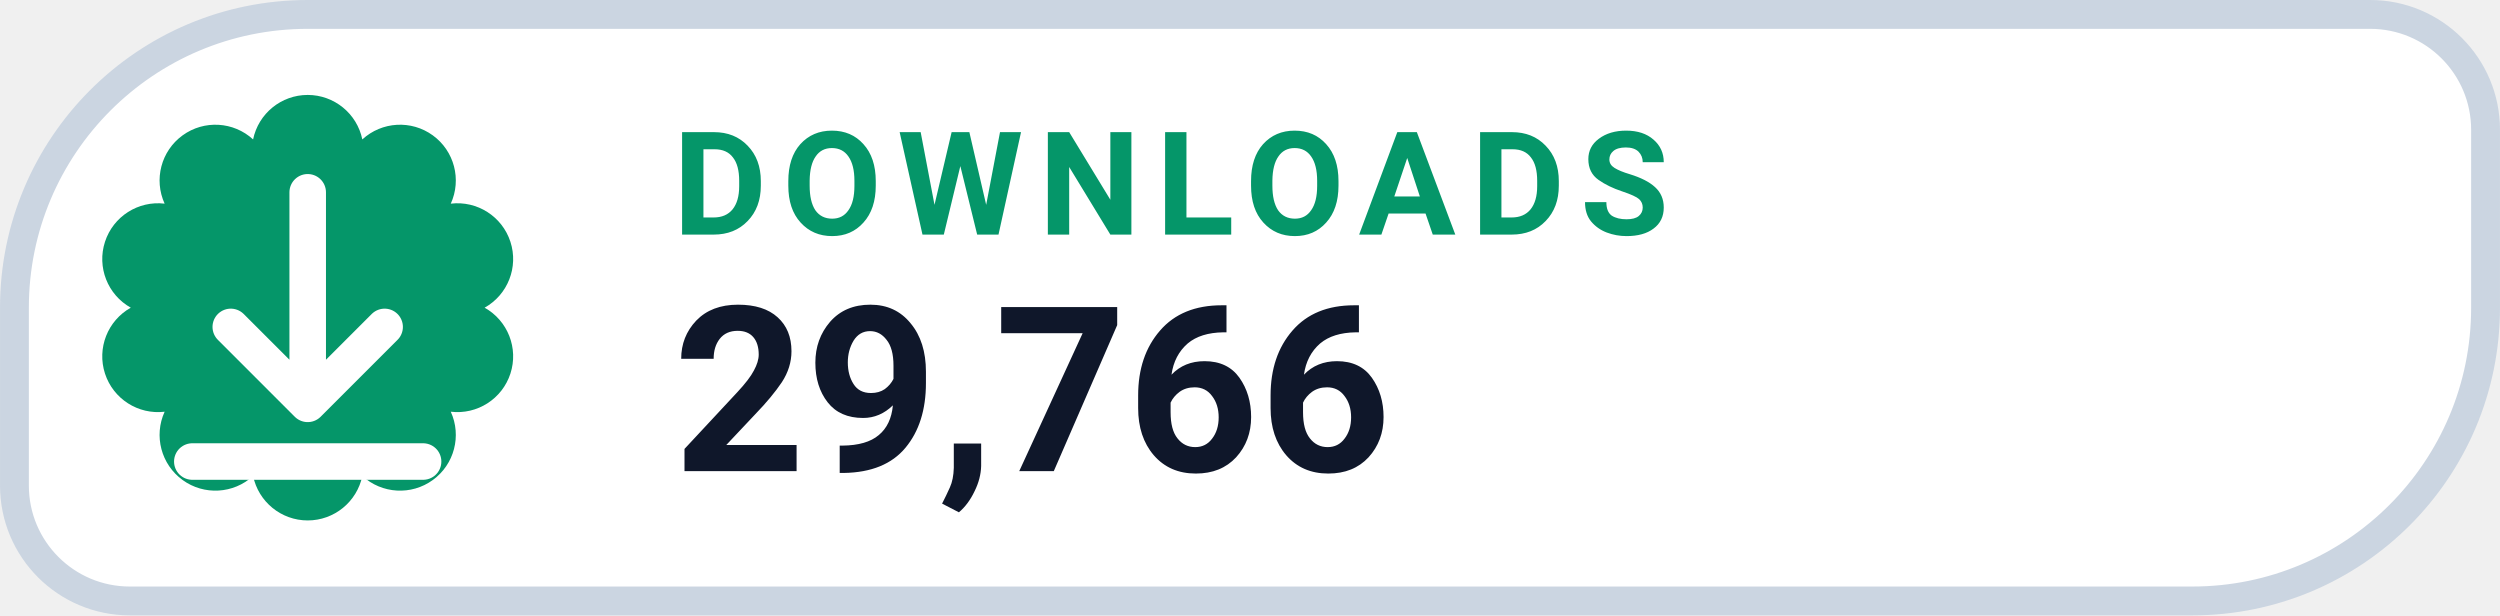
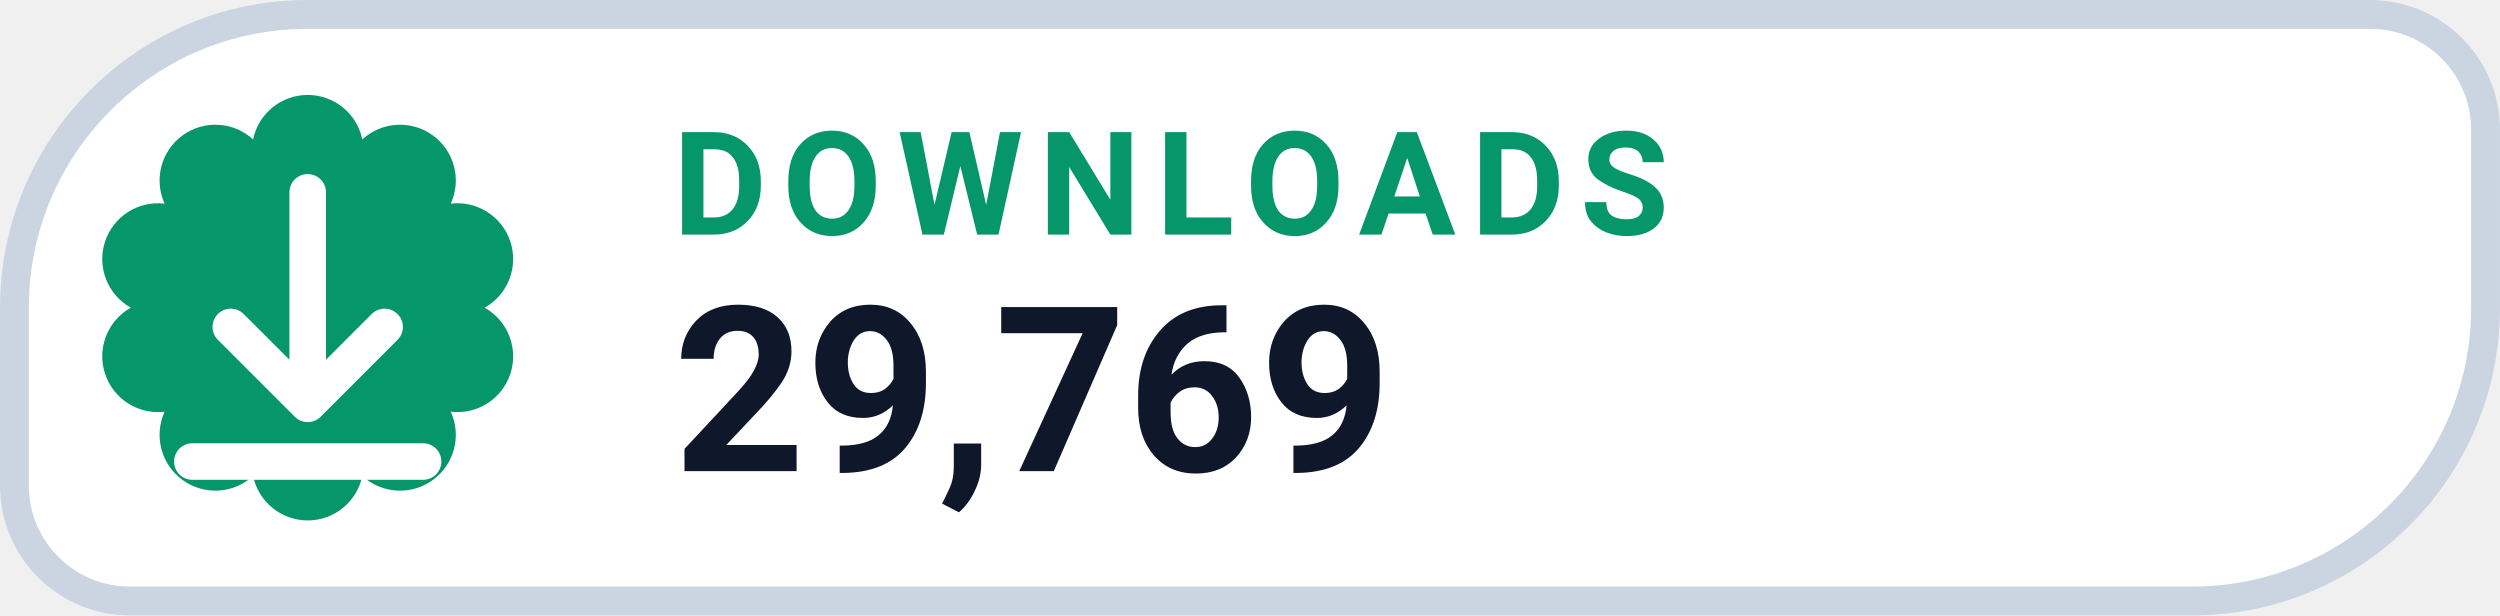
- <svg xmlns="http://www.w3.org/2000/svg" width="126" height="31.015" viewBox="0 0 130 32" role="img" aria-label="DOWNLOADS 29,766">
+ <svg xmlns="http://www.w3.org/2000/svg" width="126" height="31.015" viewBox="0 0 130 32" role="img" aria-label="DOWNLOADS 29,769">
  <path d="M 16.00 0.75 H 123.25 A 6.00 6.00 0 0 1 129.25 6.75 V 16.00 A 15.25 15.25 0 0 1 114.00 31.25 H 6.75 A 6.00 6.00 0 0 1 0.75 25.25 V 16.00 A 15.25 15.25 0 0 1 16.00 0.75 Z" fill="#FFFFFF" stroke="#CBD5E1" stroke-width="1.5" />
  <path d="M 13.16 7.25 A 2.90 2.90 0 0 1 18.84 7.25 A 2.90 2.90 0 0 1 23.44 10.59 A 2.90 2.90 0 0 1 25.20 16.00 A 2.90 2.90 0 0 1 23.44 21.41 A 2.90 2.90 0 0 1 18.84 24.75 A 2.90 2.90 0 0 1 13.16 24.75 A 2.90 2.90 0 0 1 8.56 21.41 A 2.90 2.90 0 0 1 6.80 16.00 A 2.90 2.90 0 0 1 8.56 10.59 A 2.90 2.90 0 0 1 13.16 7.25 Z" fill="#059669" />
  <g transform="translate(16 16)" style="color:#FFFFFF;">
    <path d="M0 -6 v11 m0 0 l4 -4 m-4 4 l-4 -4 M-6 8 h12" fill="none" stroke="currentColor" stroke-width="1.9" stroke-linecap="round" stroke-linejoin="round" />
  </g>
  <text x="35" y="12.2" fill="#059669" font-family="-apple-system,BlinkMacSystemFont,'Segoe UI',Roboto,Helvetica,Arial,sans-serif" font-size="7.5" font-weight="700" letter-spacing=".8">DOWNLOADS</text>
-   <text x="35" y="24.5" fill="#0F172A" font-family="-apple-system,BlinkMacSystemFont,'Segoe UI',Roboto,Helvetica,Arial,sans-serif" font-size="12" font-weight="750">29,766</text>
+   <text x="35" y="24.5" fill="#0F172A" font-family="-apple-system,BlinkMacSystemFont,'Segoe UI',Roboto,Helvetica,Arial,sans-serif" font-size="12" font-weight="750">29,769</text>
</svg>
